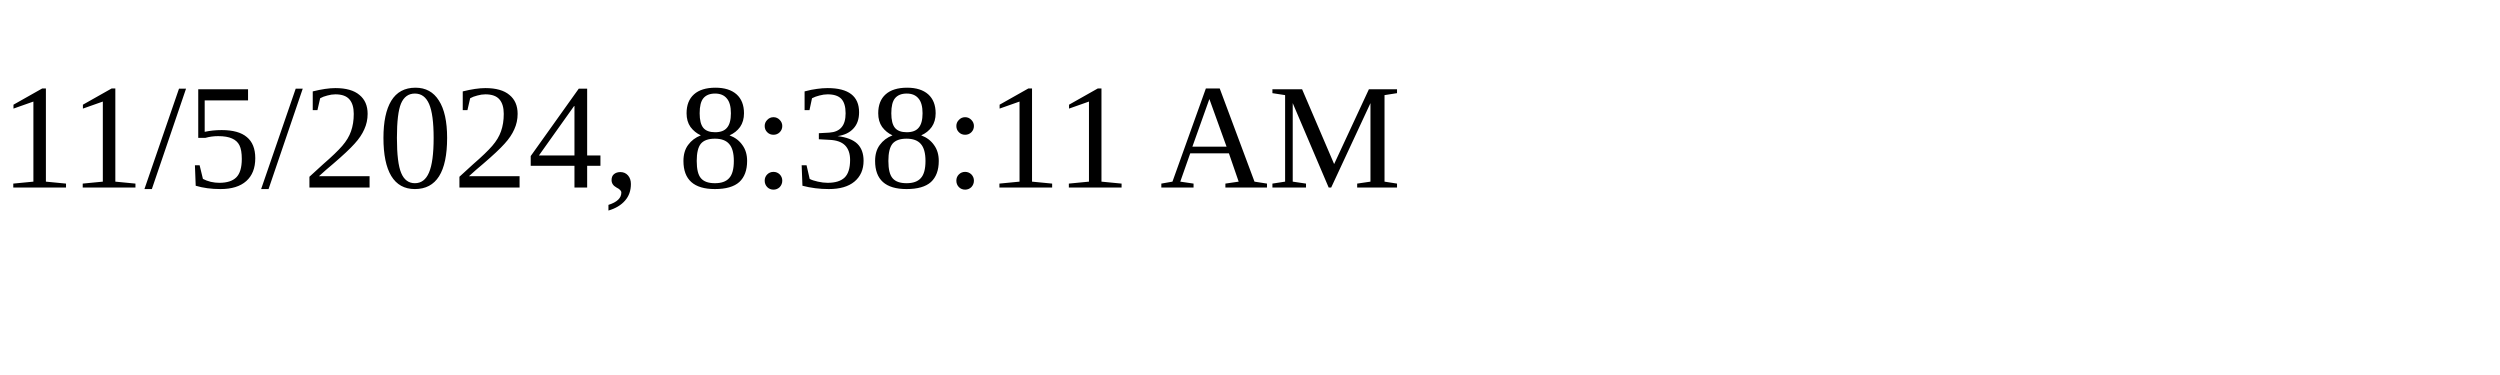
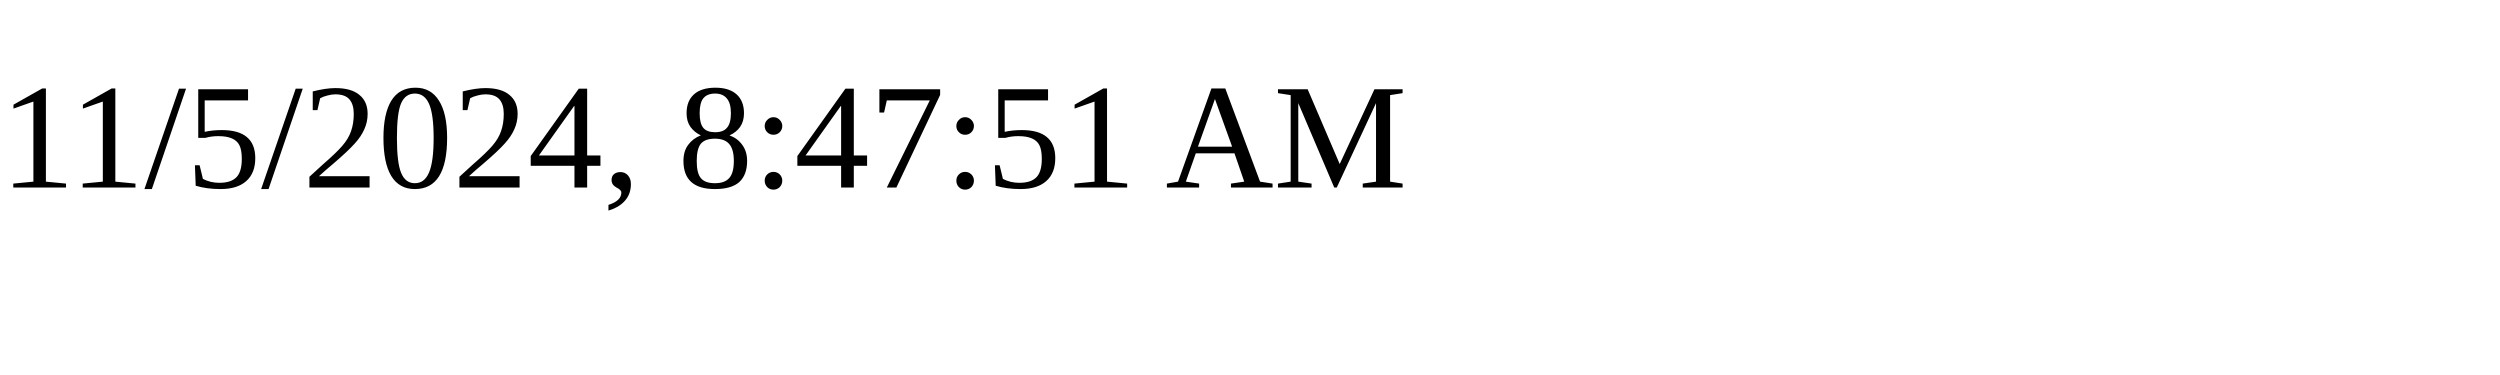
<svg xmlns="http://www.w3.org/2000/svg" height="30" width="200">
-   <text x="0" y="15">11/5/2024, 8:38:11 AM</text>
+   <text x="0" y="15">11/5/2024, 8:47:51 AM</text>
</svg>
